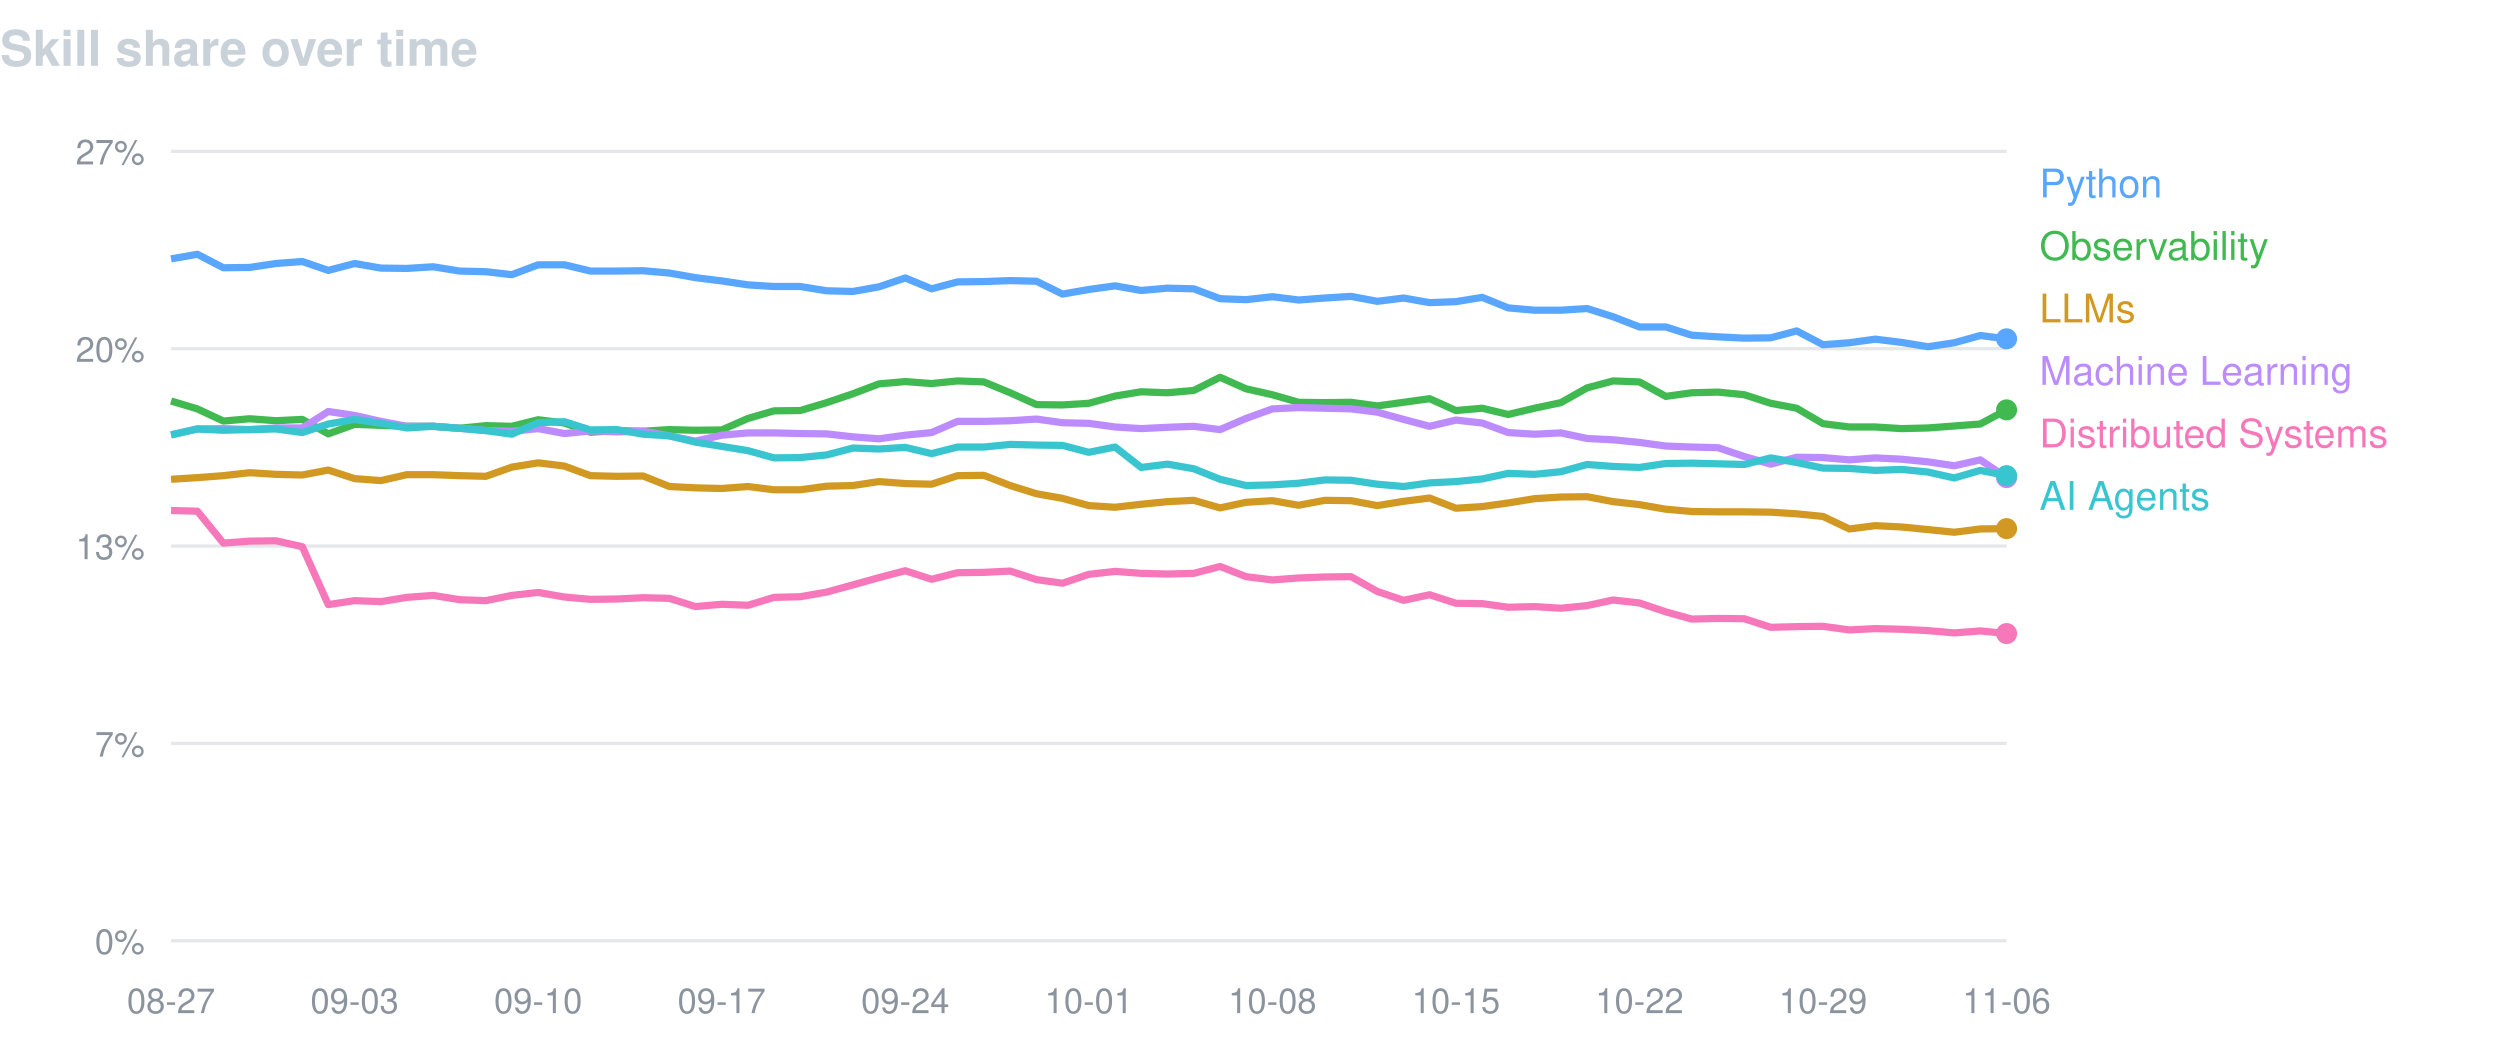
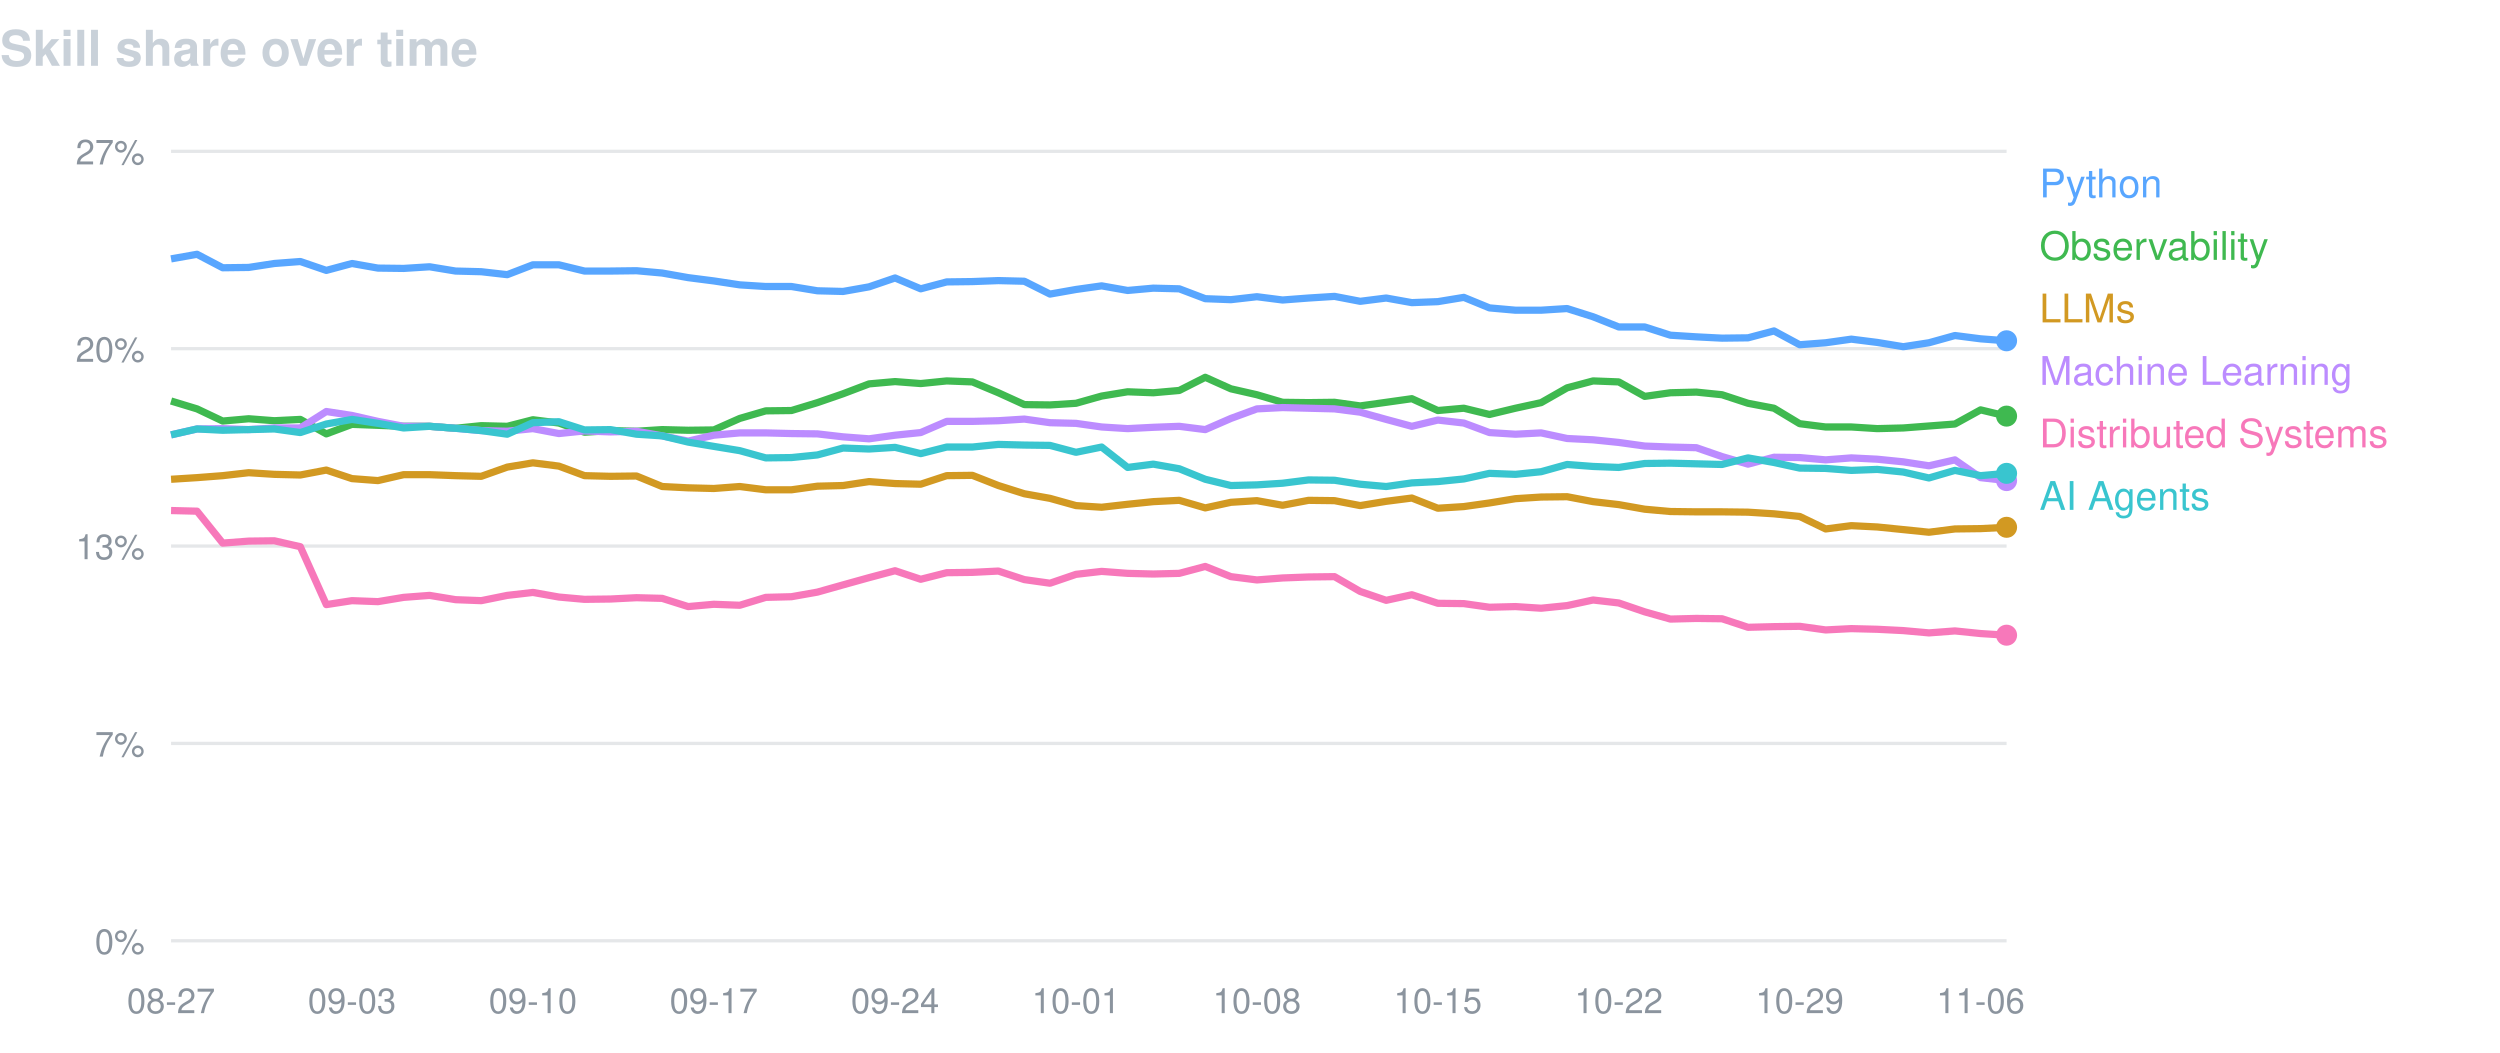
<svg xmlns="http://www.w3.org/2000/svg" width="760" height="320" viewBox="0 0 760 320" font-family="-apple-system,BlinkMacSystemFont,Segoe UI,Helvetica,Arial,sans-serif">
  <text x="0" y="20" fill="#c9d1d9" font-size="15" font-weight="600">Skill share over time</text>
  <line x1="52" y1="46.0" x2="610" y2="46.0" stroke="#8b949e" stroke-opacity="0.22" />
  <text x="44" y="50.0" fill="#8b949e" font-size="10.5" text-anchor="end">27%</text>
  <line x1="52" y1="106.0" x2="610" y2="106.0" stroke="#8b949e" stroke-opacity="0.22" />
  <text x="44" y="110.0" fill="#8b949e" font-size="10.5" text-anchor="end">20%</text>
  <line x1="52" y1="166.0" x2="610" y2="166.0" stroke="#8b949e" stroke-opacity="0.22" />
  <text x="44" y="170.0" fill="#8b949e" font-size="10.5" text-anchor="end">13%</text>
  <line x1="52" y1="226.0" x2="610" y2="226.0" stroke="#8b949e" stroke-opacity="0.22" />
  <text x="44" y="230.0" fill="#8b949e" font-size="10.5" text-anchor="end">7%</text>
  <line x1="52" y1="286.0" x2="610" y2="286.0" stroke="#8b949e" stroke-opacity="0.22" />
  <text x="44" y="290.0" fill="#8b949e" font-size="10.5" text-anchor="end">0%</text>
  <text x="52.0" y="308" fill="#8b949e" font-size="10.5" text-anchor="middle">08-27</text>
-   <text x="107.8" y="308" fill="#8b949e" font-size="10.5" text-anchor="middle">09-03</text>
-   <text x="163.6" y="308" fill="#8b949e" font-size="10.5" text-anchor="middle">09-10</text>
-   <text x="219.4" y="308" fill="#8b949e" font-size="10.5" text-anchor="middle">09-17</text>
-   <text x="275.2" y="308" fill="#8b949e" font-size="10.5" text-anchor="middle">09-24</text>
-   <text x="331.0" y="308" fill="#8b949e" font-size="10.5" text-anchor="middle">10-01</text>
-   <text x="386.8" y="308" fill="#8b949e" font-size="10.5" text-anchor="middle">10-08</text>
-   <text x="442.6" y="308" fill="#8b949e" font-size="10.5" text-anchor="middle">10-15</text>
-   <text x="498.4" y="308" fill="#8b949e" font-size="10.5" text-anchor="middle">10-22</text>
-   <text x="554.2" y="308" fill="#8b949e" font-size="10.5" text-anchor="middle">10-29</text>
-   <text x="610.0" y="308" fill="#8b949e" font-size="10.5" text-anchor="middle">11-06</text>
-   <path d="M52.0,78.7 L60.0,77.3 L67.9,81.4 L75.9,81.3 L83.9,80.1 L91.9,79.5 L99.8,82.2 L107.8,80.1 L115.8,81.5 L123.7,81.6 L131.7,81.1 L139.7,82.4 L147.7,82.6 L155.6,83.5 L163.6,80.5 L171.6,80.5 L179.5,82.4 L187.5,82.4 L195.5,82.3 L203.5,83.0 L211.4,84.4 L219.4,85.4 L227.4,86.6 L235.3,87.1 L243.3,87.1 L251.3,88.4 L259.3,88.6 L267.2,87.2 L275.2,84.5 L283.2,87.8 L291.1,85.7 L299.1,85.6 L307.1,85.3 L315.1,85.5 L323.0,89.4 L331.0,88.0 L339.0,86.9 L346.9,88.3 L354.9,87.6 L362.9,87.8 L370.9,90.8 L378.8,91.1 L386.8,90.2 L394.8,91.2 L402.7,90.6 L410.7,90.1 L418.7,91.6 L426.7,90.6 L434.6,92.0 L442.6,91.7 L450.6,90.4 L458.5,93.6 L466.5,94.3 L474.5,94.3 L482.5,93.8 L490.4,96.3 L498.4,99.4 L506.4,99.4 L514.3,101.9 L522.3,102.4 L530.3,102.8 L538.3,102.7 L546.2,100.6 L554.2,104.8 L562.2,104.2 L570.1,103.1 L578.1,104.1 L586.1,105.4 L594.1,104.2 L602.0,102.0 L610.0,103.0" fill="none" stroke="#58a6ff" stroke-width="2.2" stroke-linejoin="round" />
-   <circle cx="610.0" cy="103.0" r="3.2" fill="#58a6ff" />
+   <text x="107.0" y="308" fill="#8b949e" font-size="10.5" text-anchor="middle">09-03</text>
+   <text x="162.0" y="308" fill="#8b949e" font-size="10.5" text-anchor="middle">09-10</text>
+   <text x="217.0" y="308" fill="#8b949e" font-size="10.5" text-anchor="middle">09-17</text>
+   <text x="272.1" y="308" fill="#8b949e" font-size="10.5" text-anchor="middle">09-24</text>
+   <text x="327.1" y="308" fill="#8b949e" font-size="10.5" text-anchor="middle">10-01</text>
+   <text x="382.1" y="308" fill="#8b949e" font-size="10.5" text-anchor="middle">10-08</text>
+   <text x="437.1" y="308" fill="#8b949e" font-size="10.5" text-anchor="middle">10-15</text>
+   <text x="492.1" y="308" fill="#8b949e" font-size="10.5" text-anchor="middle">10-22</text>
+   <text x="547.1" y="308" fill="#8b949e" font-size="10.5" text-anchor="middle">10-29</text>
+   <text x="602.1" y="308" fill="#8b949e" font-size="10.5" text-anchor="middle">11-06</text>
+   <path d="M52.0,78.7 L59.9,77.3 L67.7,81.4 L75.6,81.3 L83.4,80.1 L91.3,79.5 L99.2,82.2 L107.0,80.1 L114.9,81.5 L122.7,81.6 L130.6,81.1 L138.5,82.4 L146.3,82.6 L154.2,83.5 L162.0,80.5 L169.9,80.5 L177.7,82.4 L185.6,82.4 L193.5,82.3 L201.3,83.0 L209.2,84.4 L217.0,85.4 L224.9,86.6 L232.8,87.1 L240.6,87.1 L248.5,88.4 L256.3,88.6 L264.2,87.2 L272.1,84.5 L279.9,87.8 L287.8,85.7 L295.6,85.6 L303.5,85.3 L311.4,85.5 L319.2,89.4 L327.1,88.0 L334.9,86.9 L342.8,88.3 L350.6,87.6 L358.5,87.8 L366.4,90.8 L374.2,91.1 L382.1,90.2 L389.9,91.2 L397.8,90.6 L405.7,90.1 L413.5,91.6 L421.4,90.6 L429.2,92.0 L437.1,91.7 L445.0,90.4 L452.8,93.6 L460.7,94.3 L468.5,94.3 L476.4,93.8 L484.3,96.3 L492.1,99.4 L500.0,99.4 L507.8,101.9 L515.7,102.4 L523.5,102.8 L531.4,102.7 L539.3,100.6 L547.1,104.8 L555.0,104.2 L562.8,103.1 L570.7,104.1 L578.6,105.4 L586.4,104.2 L594.3,102.0 L602.1,103.0 L610.0,103.6" fill="none" stroke="#58a6ff" stroke-width="2.2" stroke-linejoin="round" />
+   <circle cx="610.0" cy="103.6" r="3.2" fill="#58a6ff" />
  <text x="620" y="60" fill="#58a6ff" font-size="12">Python</text>
-   <path d="M52.0,121.9 L60.0,124.3 L67.9,128.0 L75.9,127.3 L83.9,127.9 L91.9,127.5 L99.8,131.9 L107.8,129.0 L115.8,129.3 L123.7,129.6 L131.7,129.6 L139.7,130.2 L147.7,129.4 L155.6,129.6 L163.6,127.6 L171.6,128.6 L179.5,131.4 L187.5,130.9 L195.5,131.1 L203.5,130.6 L211.4,130.8 L219.4,130.7 L227.4,127.2 L235.3,124.9 L243.3,124.8 L251.3,122.4 L259.3,119.7 L267.2,116.7 L275.2,116.0 L283.2,116.6 L291.1,115.8 L299.1,116.1 L307.1,119.4 L315.1,123.0 L323.0,123.1 L331.0,122.6 L339.0,120.4 L346.9,119.1 L354.9,119.4 L362.9,118.7 L370.9,114.7 L378.8,118.2 L386.8,120.0 L394.8,122.3 L402.7,122.4 L410.7,122.3 L418.7,123.4 L426.7,122.3 L434.6,121.2 L442.6,124.8 L450.6,124.1 L458.5,126.0 L466.5,124.1 L474.5,122.4 L482.5,117.9 L490.4,115.8 L498.4,116.1 L506.4,120.5 L514.3,119.4 L522.3,119.2 L530.3,120.0 L538.3,122.6 L546.2,124.1 L554.2,128.8 L562.2,129.8 L570.1,129.8 L578.1,130.3 L586.1,130.1 L594.1,129.5 L602.0,128.9 L610.0,124.6" fill="none" stroke="#3fb950" stroke-width="2.2" stroke-linejoin="round" />
-   <circle cx="610.0" cy="124.6" r="3.2" fill="#3fb950" />
+   <path d="M52.0,121.9 L59.9,124.3 L67.7,128.0 L75.6,127.3 L83.4,127.9 L91.3,127.5 L99.2,131.9 L107.0,129.0 L114.9,129.3 L122.7,129.6 L130.6,129.6 L138.5,130.2 L146.3,129.4 L154.2,129.6 L162.0,127.6 L169.9,128.6 L177.7,131.4 L185.6,130.9 L193.5,131.1 L201.3,130.6 L209.2,130.8 L217.0,130.7 L224.9,127.2 L232.8,124.9 L240.6,124.8 L248.5,122.4 L256.3,119.7 L264.2,116.7 L272.1,116.0 L279.9,116.6 L287.8,115.8 L295.6,116.1 L303.5,119.4 L311.4,123.0 L319.2,123.1 L327.1,122.6 L334.9,120.4 L342.8,119.1 L350.6,119.4 L358.5,118.7 L366.4,114.7 L374.2,118.2 L382.1,120.0 L389.9,122.3 L397.8,122.4 L405.7,122.3 L413.5,123.4 L421.4,122.3 L429.2,121.2 L437.1,124.8 L445.0,124.1 L452.8,126.0 L460.7,124.1 L468.5,122.4 L476.4,117.9 L484.3,115.8 L492.1,116.1 L500.0,120.5 L507.8,119.4 L515.7,119.2 L523.5,120.0 L531.4,122.6 L539.3,124.1 L547.1,128.8 L555.0,129.8 L562.8,129.8 L570.7,130.3 L578.6,130.1 L586.4,129.5 L594.3,128.9 L602.1,124.6 L610.0,126.5" fill="none" stroke="#3fb950" stroke-width="2.2" stroke-linejoin="round" />
+   <circle cx="610.0" cy="126.5" r="3.2" fill="#3fb950" />
  <text x="620" y="79" fill="#3fb950" font-size="12">Observability</text>
-   <path d="M52.0,145.7 L60.0,145.2 L67.9,144.6 L75.9,143.7 L83.9,144.2 L91.9,144.4 L99.8,142.9 L107.8,145.5 L115.8,146.1 L123.7,144.3 L131.7,144.3 L139.7,144.6 L147.7,144.8 L155.6,142.0 L163.6,140.7 L171.6,141.7 L179.5,144.6 L187.5,144.8 L195.5,144.7 L203.5,147.9 L211.4,148.3 L219.4,148.5 L227.4,147.9 L235.3,148.9 L243.3,148.9 L251.3,147.8 L259.3,147.6 L267.2,146.4 L275.2,147.0 L283.2,147.2 L291.1,144.6 L299.1,144.5 L307.1,147.6 L315.1,150.1 L323.0,151.5 L331.0,153.7 L339.0,154.2 L346.9,153.3 L354.9,152.5 L362.9,152.1 L370.9,154.4 L378.8,152.7 L386.8,152.2 L394.8,153.6 L402.7,152.1 L410.7,152.2 L418.7,153.7 L426.7,152.4 L434.6,151.4 L442.6,154.5 L450.6,154.0 L458.5,152.9 L466.5,151.6 L474.5,151.1 L482.5,151.0 L490.4,152.5 L498.4,153.4 L506.4,154.8 L514.3,155.5 L522.3,155.6 L530.3,155.6 L538.3,155.7 L546.2,156.2 L554.2,157.0 L562.2,160.8 L570.1,159.8 L578.1,160.2 L586.1,161.0 L594.1,161.8 L602.0,160.8 L610.0,160.7" fill="none" stroke="#d29922" stroke-width="2.2" stroke-linejoin="round" />
-   <circle cx="610.0" cy="160.7" r="3.2" fill="#d29922" />
+   <path d="M52.0,145.7 L59.9,145.2 L67.7,144.6 L75.6,143.7 L83.4,144.2 L91.3,144.4 L99.2,142.9 L107.0,145.5 L114.9,146.1 L122.7,144.3 L130.6,144.3 L138.5,144.6 L146.3,144.8 L154.2,142.0 L162.0,140.7 L169.9,141.7 L177.7,144.6 L185.6,144.8 L193.5,144.7 L201.3,147.9 L209.2,148.3 L217.0,148.5 L224.9,147.9 L232.8,148.9 L240.6,148.9 L248.5,147.8 L256.3,147.6 L264.2,146.4 L272.1,147.0 L279.9,147.2 L287.8,144.6 L295.6,144.5 L303.5,147.6 L311.4,150.1 L319.2,151.5 L327.1,153.7 L334.9,154.2 L342.8,153.3 L350.6,152.5 L358.5,152.1 L366.4,154.4 L374.2,152.7 L382.1,152.2 L389.9,153.6 L397.8,152.1 L405.7,152.2 L413.5,153.7 L421.4,152.4 L429.2,151.4 L437.1,154.5 L445.0,154.0 L452.8,152.9 L460.7,151.6 L468.5,151.1 L476.4,151.0 L484.3,152.5 L492.1,153.4 L500.0,154.8 L507.8,155.5 L515.7,155.6 L523.5,155.6 L531.4,155.7 L539.3,156.2 L547.1,157.0 L555.0,160.8 L562.8,159.8 L570.7,160.2 L578.6,161.0 L586.4,161.8 L594.3,160.8 L602.1,160.7 L610.0,160.3" fill="none" stroke="#d29922" stroke-width="2.2" stroke-linejoin="round" />
+   <circle cx="610.0" cy="160.3" r="3.2" fill="#d29922" />
  <text x="620" y="98" fill="#d29922" font-size="12">LLMs</text>
-   <path d="M52.0,132.2 L60.0,130.4 L67.9,130.3 L75.9,130.6 L83.9,130.1 L91.9,130.1 L99.8,125.1 L107.8,126.3 L115.8,128.1 L123.7,129.6 L131.7,129.6 L139.7,130.2 L147.7,130.9 L155.6,131.1 L163.6,130.3 L171.6,131.8 L179.5,131.0 L187.5,131.3 L195.5,131.1 L203.5,132.5 L211.4,134.1 L219.4,132.3 L227.4,131.6 L235.3,131.6 L243.3,131.8 L251.3,131.9 L259.3,132.8 L267.2,133.4 L275.2,132.3 L283.2,131.5 L291.1,128.1 L299.1,128.1 L307.1,127.9 L315.1,127.4 L323.0,128.5 L331.0,128.7 L339.0,129.8 L346.9,130.3 L354.9,129.9 L362.9,129.6 L370.9,130.6 L378.8,127.2 L386.8,124.3 L394.8,123.9 L402.7,124.1 L410.7,124.3 L418.7,125.3 L426.7,127.5 L434.6,129.6 L442.6,127.7 L450.6,128.6 L458.5,131.5 L466.5,132.0 L474.5,131.6 L482.5,133.3 L490.4,133.7 L498.4,134.5 L506.4,135.6 L514.3,135.9 L522.3,136.1 L530.3,138.8 L538.3,141.1 L546.2,139.0 L554.2,139.1 L562.2,139.8 L570.1,139.2 L578.1,139.6 L586.1,140.4 L594.1,141.6 L602.0,139.8 L610.0,145.2" fill="none" stroke="#bc8cff" stroke-width="2.2" stroke-linejoin="round" />
-   <circle cx="610.0" cy="145.2" r="3.2" fill="#bc8cff" />
+   <path d="M52.0,132.2 L59.9,130.4 L67.7,130.3 L75.6,130.6 L83.4,130.1 L91.3,130.1 L99.2,125.1 L107.0,126.3 L114.9,128.1 L122.7,129.6 L130.6,129.6 L138.5,130.2 L146.3,130.9 L154.2,131.1 L162.0,130.3 L169.9,131.8 L177.7,131.0 L185.6,131.3 L193.5,131.1 L201.3,132.5 L209.2,134.1 L217.0,132.3 L224.9,131.6 L232.8,131.6 L240.6,131.8 L248.5,131.9 L256.3,132.8 L264.2,133.4 L272.1,132.3 L279.9,131.5 L287.8,128.1 L295.6,128.1 L303.5,127.9 L311.4,127.4 L319.2,128.5 L327.1,128.7 L334.9,129.8 L342.8,130.3 L350.6,129.9 L358.5,129.6 L366.4,130.6 L374.2,127.2 L382.1,124.3 L389.9,123.9 L397.8,124.1 L405.7,124.3 L413.5,125.3 L421.4,127.5 L429.2,129.6 L437.1,127.7 L445.0,128.6 L452.8,131.5 L460.7,132.0 L468.5,131.6 L476.4,133.3 L484.3,133.7 L492.1,134.5 L500.0,135.6 L507.8,135.9 L515.7,136.1 L523.5,138.8 L531.4,141.1 L539.3,139.0 L547.1,139.1 L555.0,139.8 L562.8,139.2 L570.7,139.6 L578.6,140.4 L586.4,141.6 L594.3,139.8 L602.1,145.2 L610.0,146.1" fill="none" stroke="#bc8cff" stroke-width="2.2" stroke-linejoin="round" />
+   <circle cx="610.0" cy="146.1" r="3.2" fill="#bc8cff" />
  <text x="620" y="117" fill="#bc8cff" font-size="12">Machine Learning</text>
-   <path d="M52.0,155.2 L60.0,155.4 L67.9,165.1 L75.9,164.5 L83.9,164.4 L91.9,166.2 L99.8,183.8 L107.8,182.6 L115.8,182.9 L123.7,181.6 L131.7,181.0 L139.7,182.3 L147.7,182.6 L155.6,181.0 L163.6,180.1 L171.6,181.5 L179.5,182.2 L187.5,182.1 L195.5,181.7 L203.5,181.9 L211.4,184.4 L219.4,183.7 L227.4,184.0 L235.3,181.6 L243.3,181.4 L251.3,180.0 L259.3,177.8 L267.2,175.6 L275.2,173.5 L283.2,176.1 L291.1,174.1 L299.1,174.0 L307.1,173.6 L315.1,176.2 L323.0,177.3 L331.0,174.6 L339.0,173.7 L346.9,174.3 L354.9,174.5 L362.9,174.3 L370.9,172.2 L378.8,175.3 L386.8,176.3 L394.8,175.7 L402.7,175.4 L410.7,175.3 L418.7,179.8 L426.7,182.5 L434.6,180.8 L442.6,183.4 L450.6,183.5 L458.5,184.6 L466.5,184.4 L474.5,184.9 L482.5,184.1 L490.4,182.4 L498.4,183.3 L506.4,186.0 L514.3,188.2 L522.3,188.0 L530.3,188.1 L538.3,190.7 L546.2,190.5 L554.2,190.4 L562.2,191.5 L570.1,191.1 L578.1,191.3 L586.1,191.7 L594.1,192.4 L602.0,191.8 L610.0,192.6" fill="none" stroke="#f778ba" stroke-width="2.2" stroke-linejoin="round" />
-   <circle cx="610.0" cy="192.6" r="3.2" fill="#f778ba" />
+   <path d="M52.0,155.2 L59.9,155.4 L67.7,165.1 L75.6,164.5 L83.4,164.4 L91.3,166.2 L99.2,183.8 L107.0,182.6 L114.9,182.9 L122.7,181.6 L130.6,181.0 L138.5,182.3 L146.3,182.6 L154.2,181.0 L162.0,180.1 L169.9,181.5 L177.7,182.2 L185.6,182.1 L193.5,181.7 L201.3,181.9 L209.2,184.4 L217.0,183.7 L224.9,184.0 L232.8,181.6 L240.6,181.4 L248.5,180.0 L256.3,177.8 L264.2,175.6 L272.1,173.5 L279.9,176.1 L287.8,174.1 L295.6,174.0 L303.5,173.6 L311.4,176.2 L319.2,177.3 L327.1,174.6 L334.9,173.7 L342.8,174.3 L350.6,174.5 L358.5,174.3 L366.4,172.2 L374.2,175.3 L382.1,176.3 L389.9,175.7 L397.8,175.4 L405.7,175.3 L413.5,179.8 L421.4,182.5 L429.2,180.8 L437.1,183.4 L445.0,183.5 L452.8,184.6 L460.7,184.4 L468.5,184.9 L476.4,184.1 L484.3,182.4 L492.1,183.3 L500.0,186.0 L507.8,188.2 L515.7,188.0 L523.5,188.1 L531.4,190.7 L539.3,190.5 L547.1,190.4 L555.0,191.5 L562.8,191.1 L570.7,191.3 L578.6,191.7 L586.4,192.4 L594.3,191.8 L602.1,192.6 L610.0,193.1" fill="none" stroke="#f778ba" stroke-width="2.2" stroke-linejoin="round" />
+   <circle cx="610.0" cy="193.1" r="3.2" fill="#f778ba" />
  <text x="620" y="136" fill="#f778ba" font-size="12">Distributed Systems</text>
-   <path d="M52.0,132.2 L60.0,130.4 L67.9,130.8 L75.9,130.6 L83.9,130.4 L91.9,131.5 L99.8,128.9 L107.8,127.5 L115.8,128.7 L123.7,130.1 L131.7,129.6 L139.7,130.2 L147.7,130.9 L155.6,132.0 L163.6,128.5 L171.6,128.2 L179.5,130.7 L187.5,130.6 L195.5,132.0 L203.5,132.5 L211.4,134.4 L219.4,135.7 L227.4,137.0 L235.3,139.2 L243.3,139.1 L251.3,138.3 L259.3,136.2 L267.2,136.5 L275.2,136.0 L283.2,137.9 L291.1,135.9 L299.1,135.9 L307.1,135.1 L315.1,135.3 L323.0,135.4 L331.0,137.5 L339.0,135.9 L346.9,142.1 L354.9,141.1 L362.9,142.5 L370.9,145.7 L378.8,147.6 L386.8,147.4 L394.8,146.9 L402.7,145.9 L410.7,146.0 L418.7,147.2 L426.7,147.9 L434.6,146.8 L442.6,146.4 L450.6,145.6 L458.5,143.9 L466.5,144.2 L474.5,143.4 L482.5,141.2 L490.4,141.8 L498.4,142.1 L506.4,140.9 L514.3,140.8 L522.3,141.0 L530.3,141.2 L538.3,139.2 L546.2,140.6 L554.2,142.3 L562.2,142.4 L570.1,143.0 L578.1,142.7 L586.1,143.5 L594.1,145.3 L602.0,143.0 L610.0,144.6" fill="none" stroke="#39c5cf" stroke-width="2.2" stroke-linejoin="round" />
-   <circle cx="610.0" cy="144.6" r="3.2" fill="#39c5cf" />
+   <path d="M52.0,132.2 L59.9,130.4 L67.7,130.8 L75.6,130.6 L83.4,130.4 L91.3,131.5 L99.2,128.9 L107.0,127.5 L114.9,128.7 L122.7,130.1 L130.6,129.6 L138.5,130.2 L146.3,130.9 L154.2,132.0 L162.0,128.5 L169.9,128.2 L177.7,130.7 L185.6,130.6 L193.5,132.0 L201.3,132.5 L209.2,134.4 L217.0,135.7 L224.9,137.0 L232.8,139.2 L240.6,139.1 L248.5,138.3 L256.3,136.2 L264.2,136.5 L272.1,136.0 L279.9,137.9 L287.8,135.9 L295.6,135.9 L303.5,135.1 L311.4,135.3 L319.2,135.4 L327.1,137.5 L334.9,135.9 L342.8,142.1 L350.6,141.1 L358.5,142.5 L366.4,145.7 L374.2,147.6 L382.1,147.4 L389.9,146.9 L397.8,145.9 L405.7,146.0 L413.5,147.2 L421.4,147.9 L429.2,146.8 L437.1,146.4 L445.0,145.6 L452.8,143.9 L460.7,144.2 L468.5,143.4 L476.4,141.2 L484.3,141.8 L492.1,142.1 L500.0,140.9 L507.8,140.8 L515.7,141.0 L523.5,141.2 L531.4,139.2 L539.3,140.6 L547.1,142.3 L555.0,142.4 L562.8,143.0 L570.7,142.7 L578.6,143.5 L586.4,145.3 L594.3,143.0 L602.1,144.6 L610.0,143.9" fill="none" stroke="#39c5cf" stroke-width="2.2" stroke-linejoin="round" />
+   <circle cx="610.0" cy="143.9" r="3.2" fill="#39c5cf" />
  <text x="620" y="155" fill="#39c5cf" font-size="12">AI Agents</text>
</svg>
